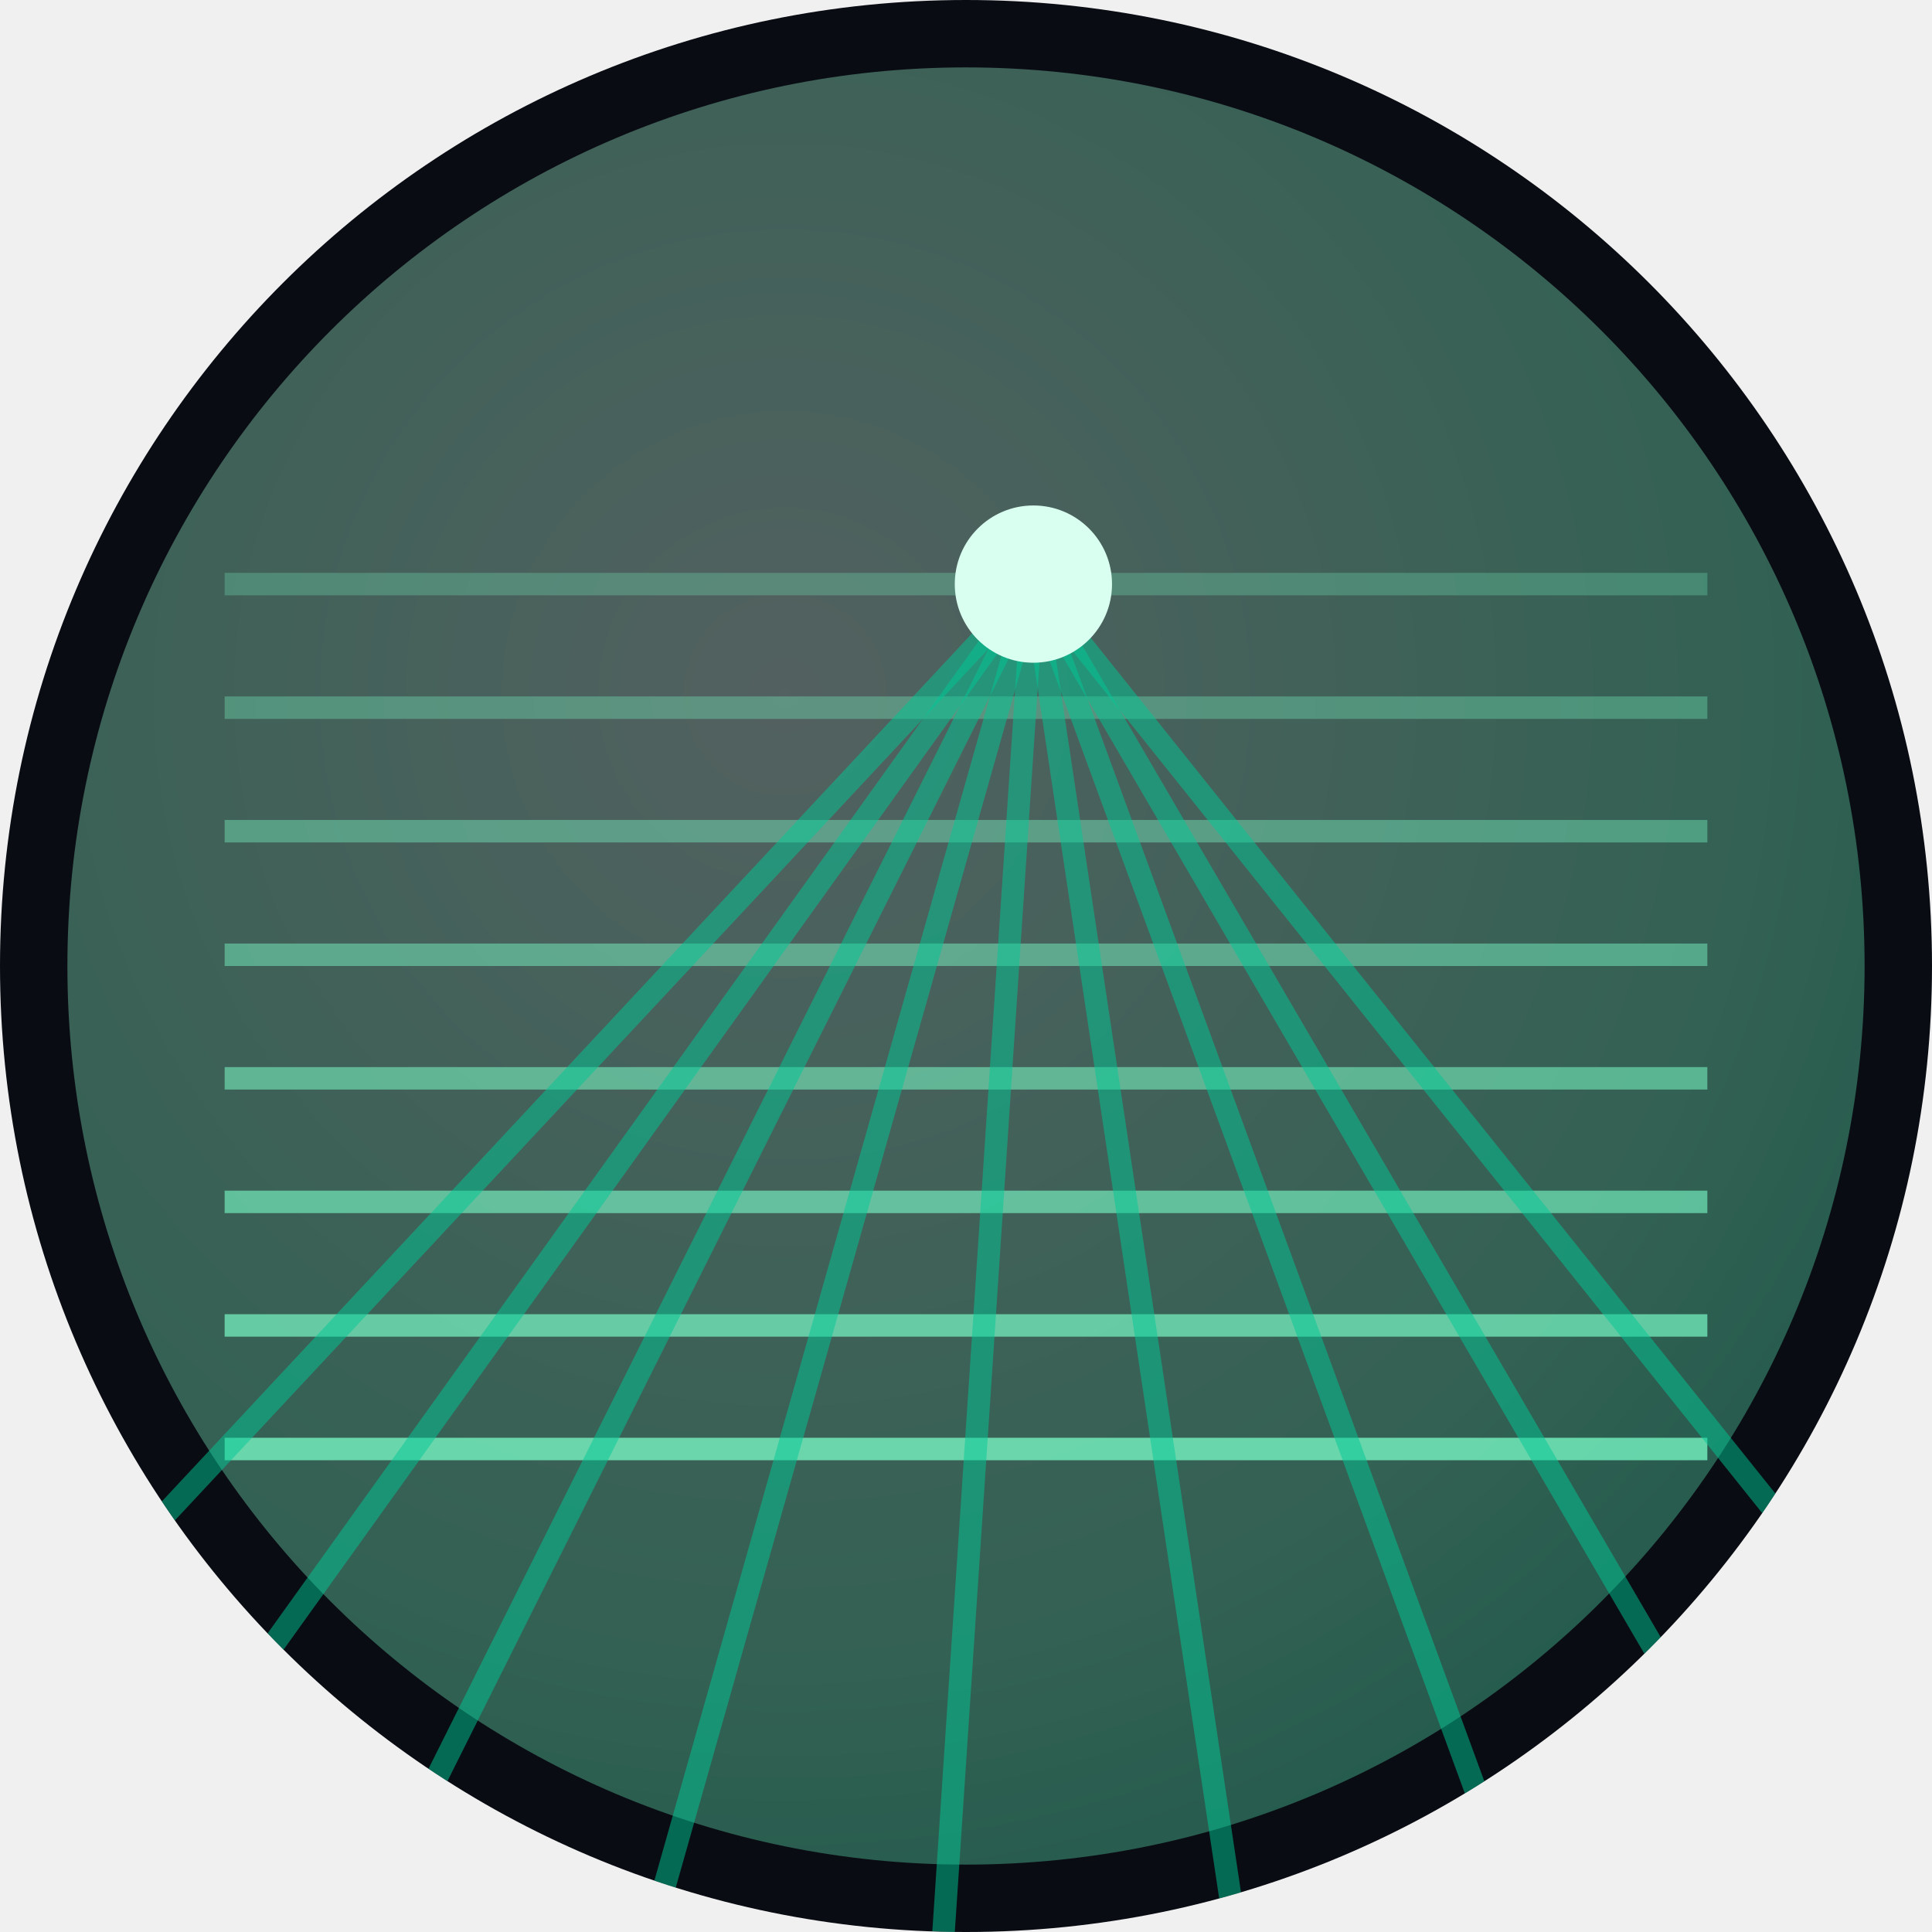
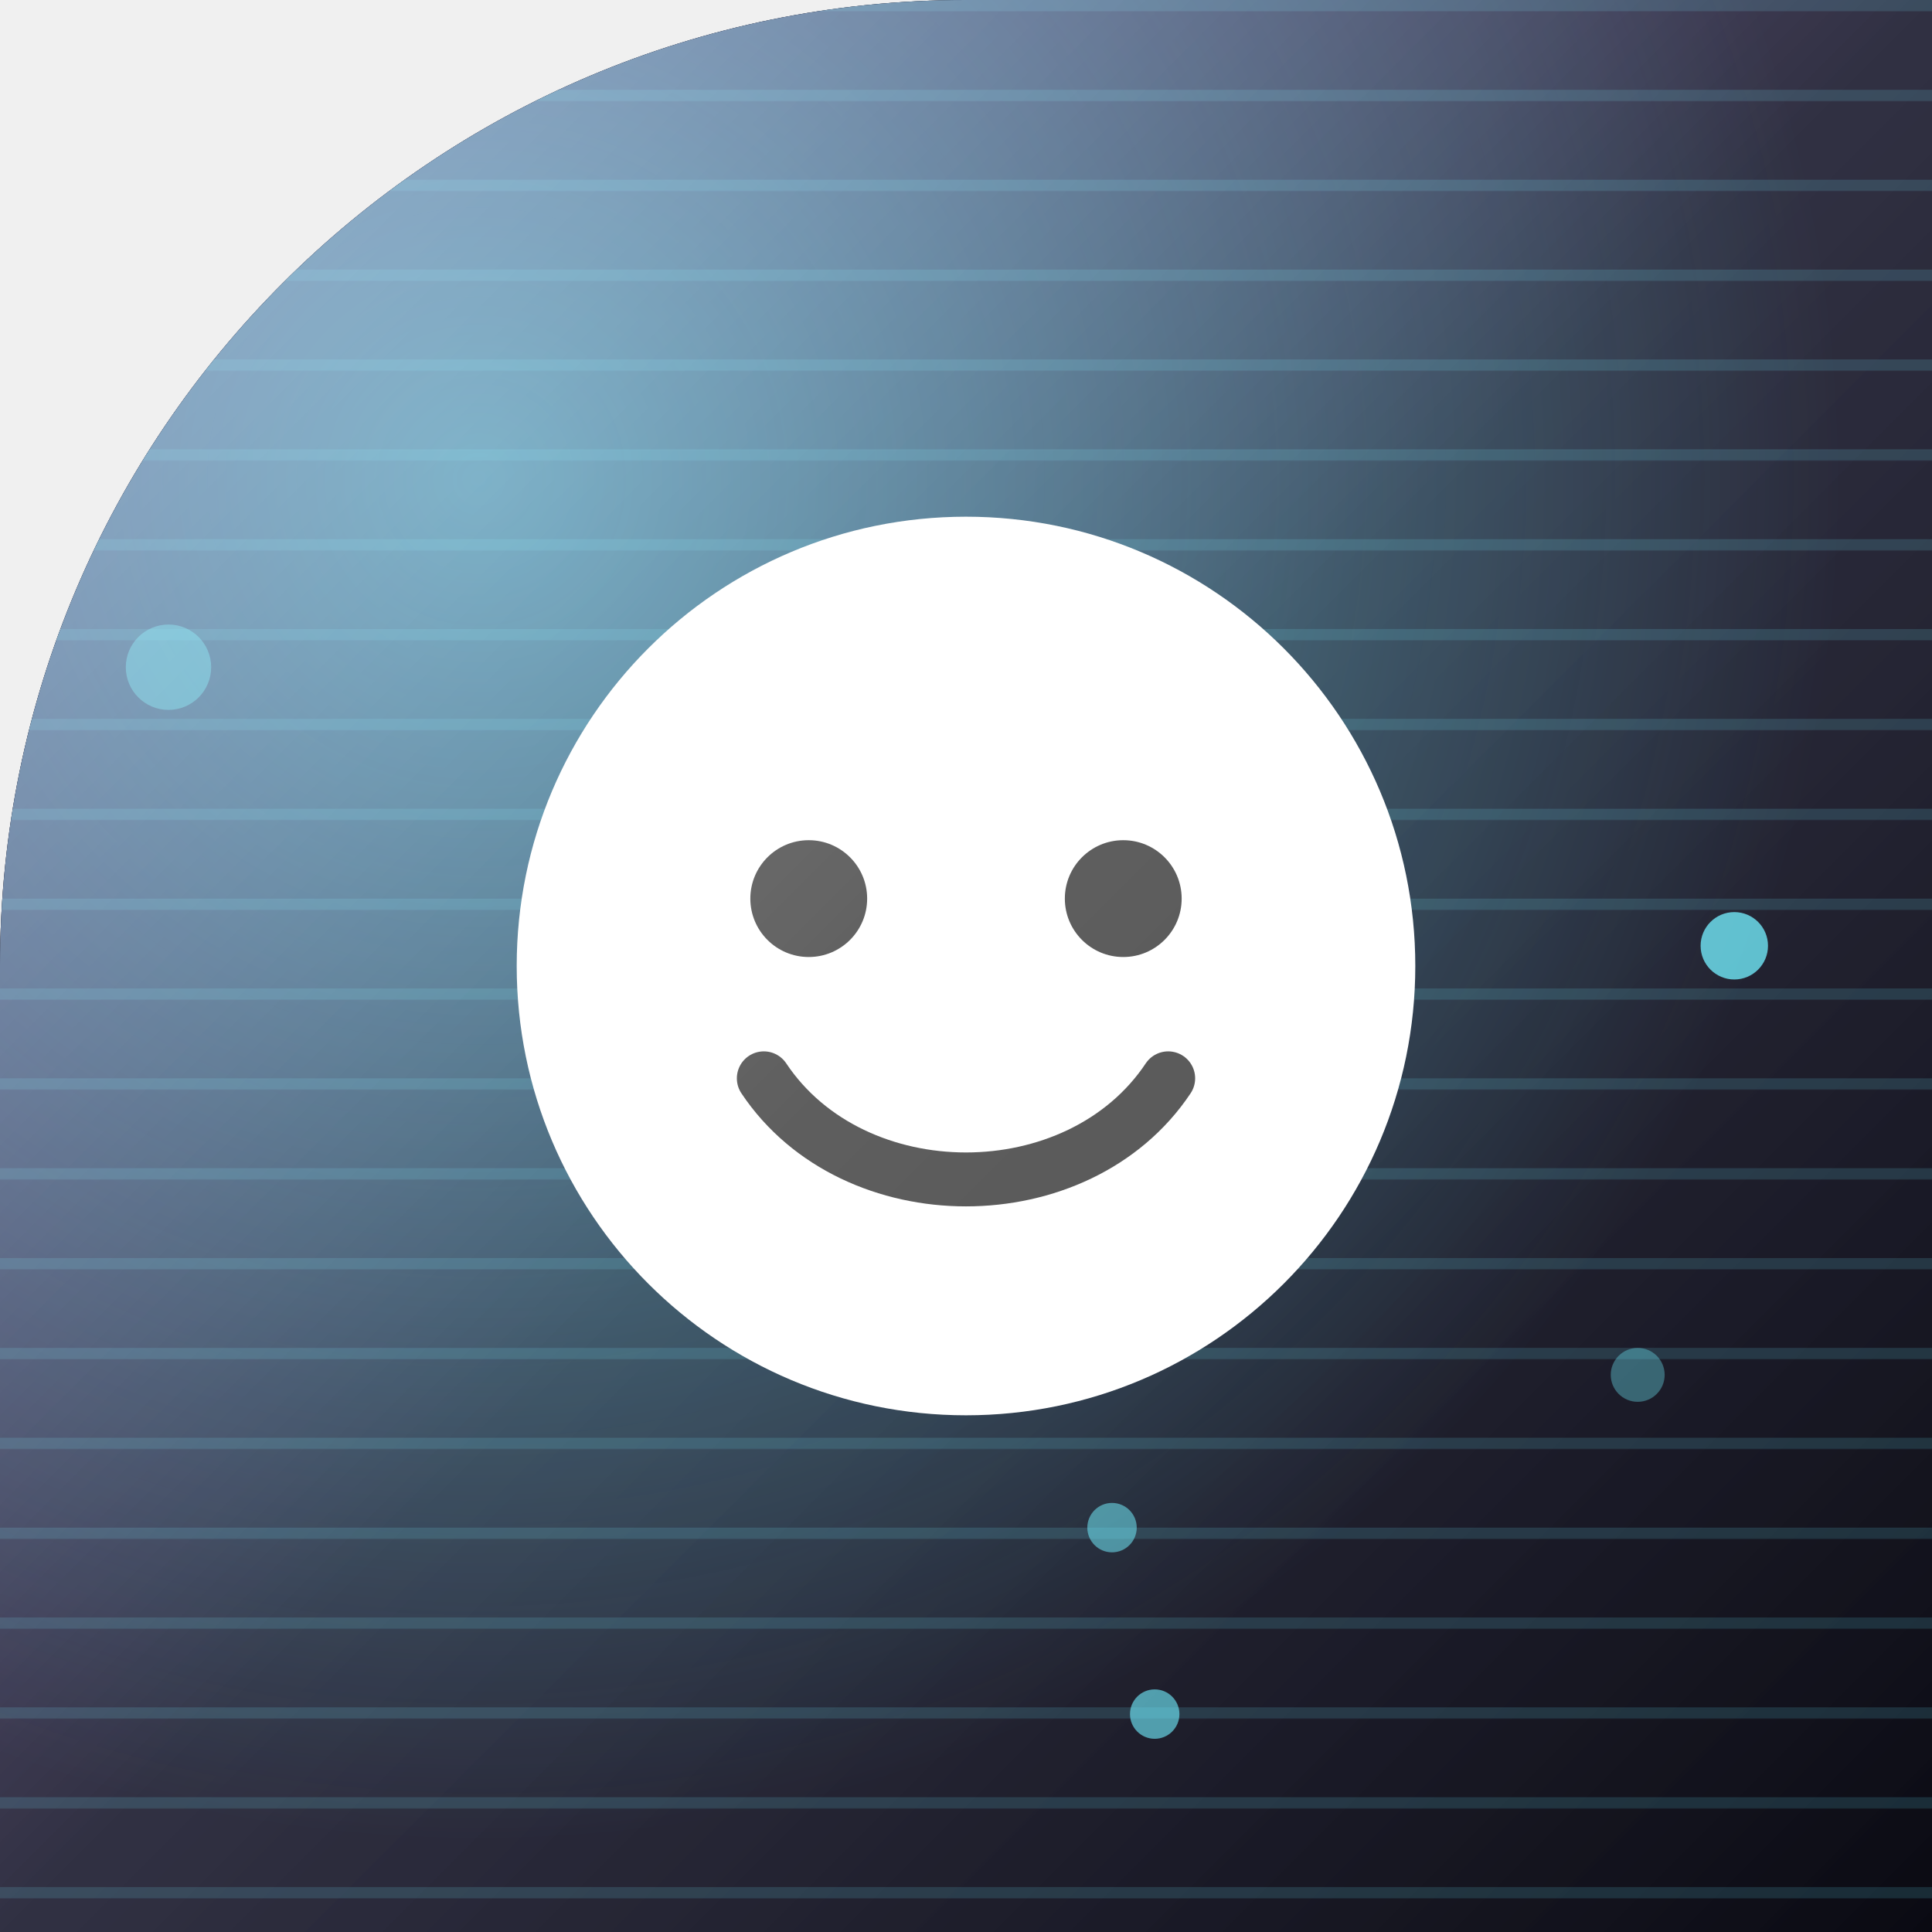
<svg xmlns="http://www.w3.org/2000/svg" width="86" height="86" viewBox="0 0 86 86">
  <defs>
-     <clipPath id="sh">
-       <path d="M 0 0 L 86.0 0 L 86.0 86.0 L 0 86.0 Z M 0 43 A 43.0 43.0 0 0 1 43.0 0.0 L 0 0 Z M 43 0 A 43.0 43.0 0 0 1 86.0 43.0 L 86 0 Z M 43 86 A 43.0 43.0 0 0 1 0.0 43.0 L 0 86 Z M 86 43 A 43.0 43.0 0 0 1 43.0 86.0 L 86 86 Z" fill-rule="evenodd" />
+     <clipPath id="shape" clipPathUnits="userSpaceOnUse">
+       <path d="M 0 0 L 86.0 0 L 86.0 86.0 L 0 86.0 Z M 0 43 A 43.0 43.0 0 0 1 43.0 0.0 L 0 0 Z" clip-rule="evenodd" />
    </clipPath>
-     <linearGradient id="gmain" x1="0" y1="0" x2="1" y2="1">
-       <stop offset="0" stop-color="#7cffcb" />
-       <stop offset="1" stop-color="#00c896" />
+     <linearGradient id="bg" x1="0.00" y1="0.00" x2="1.00" y2="1.00">
+       <stop offset="0.00" stop-color="#3d1d6e" />
+       <stop offset="0.50" stop-color="#1a1a2e" />
+       <stop offset="1.00" stop-color="#0a0a12" />
    </linearGradient>
-     <radialGradient id="grad" cx="0.4" cy="0.35" r="1">
-       <stop offset="0" stop-color="#d9fff0" />
-       <stop offset="0.55" stop-color="#7cffcb" />
-       <stop offset="1" stop-color="#00c896" />
+     <radialGradient id="glow" cx="0.25" cy="0.25" r="0.7">
+       <stop offset="0" stop-color="#67e8f9" stop-opacity="0.60" />
+       <stop offset="1" stop-color="#67e8f9" stop-opacity="0" />
    </radialGradient>
+     <linearGradient id="hi" x1="0" y1="0" x2="1" y2="1">
+       <stop offset="0" stop-color="#ffffff" stop-opacity="0.44" />
+       <stop offset="0.5" stop-color="#ffffff" stop-opacity="0.10" />
+       <stop offset="1" stop-color="#ffffff" stop-opacity="0" />
+     </linearGradient>
+     <pattern id="pt" width="4" height="4" patternUnits="userSpaceOnUse">
+       <line x1="0" y1="0" x2="4" y2="0" stroke="#67e8f9" stroke-opacity="0.15" stroke-width="1.0" />
+     </pattern>
  </defs>
-   <g clip-path="url(#sh)">
-     <rect x="0" y="0" width="86" height="86" fill="#0a0c13" />
-     <g opacity="0.35">
-       <circle cx="43" cy="43" r="40" fill="url(#grad)" />
+   <path d="M 0 0 L 86.0 0 L 86.0 86.0 L 0 86.0 Z M 0 43 A 43.0 43.0 0 0 1 43.0 0.0 L 0 0 Z" fill="#000000" fill-rule="evenodd" />
+   <g clip-path="url(#shape)">
+     <rect width="86" height="86" fill="url(#bg)" />
+     <rect width="86" height="86" fill="url(#glow)" />
+     <rect width="86" height="86" fill="url(#pt)" />
+     <g>
+       <circle cx="49.5" cy="68.0" r="1.1" fill="#67e8f9" opacity="0.54" />
+       <circle cx="72.9" cy="61.2" r="1.2" fill="#67e8f9" opacity="0.36" />
+       <circle cx="77.2" cy="42.1" r="1.5" fill="#67e8f9" opacity="0.79" />
+       <circle cx="51.4" cy="76.3" r="1.1" fill="#67e8f9" opacity="0.63" />
+       <circle cx="7.5" cy="29.7" r="1.9" fill="#67e8f9" opacity="0.43" />
    </g>
-     <line x1="10" y1="26.0" x2="76" y2="26.0" stroke="#7cffcb" stroke-width="1" opacity="0.25" />
-     <line x1="10" y1="31.5" x2="76" y2="31.5" stroke="#7cffcb" stroke-width="1" opacity="0.32" />
-     <line x1="10" y1="37.0" x2="76" y2="37.0" stroke="#7cffcb" stroke-width="1" opacity="0.39" />
-     <line x1="10" y1="42.5" x2="76" y2="42.5" stroke="#7cffcb" stroke-width="1" opacity="0.46" />
-     <line x1="10" y1="48.0" x2="76" y2="48.0" stroke="#7cffcb" stroke-width="1" opacity="0.53" />
-     <line x1="10" y1="53.5" x2="76" y2="53.5" stroke="#7cffcb" stroke-width="1" opacity="0.60" />
-     <line x1="10" y1="59.0" x2="76" y2="59.0" stroke="#7cffcb" stroke-width="1" opacity="0.67" />
-     <line x1="10" y1="64.5" x2="76" y2="64.5" stroke="#7cffcb" stroke-width="1" opacity="0.74" />
-     <line x1="-10" y1="86" x2="46" y2="26" stroke="#00c896" stroke-width="1" opacity="0.5" />
-     <line x1="3" y1="86" x2="46" y2="26" stroke="#00c896" stroke-width="1" opacity="0.5" />
-     <line x1="16" y1="86" x2="46" y2="26" stroke="#00c896" stroke-width="1" opacity="0.5" />
-     <line x1="29" y1="86" x2="46" y2="26" stroke="#00c896" stroke-width="1" opacity="0.5" />
-     <line x1="42" y1="86" x2="46" y2="26" stroke="#00c896" stroke-width="1" opacity="0.5" />
-     <line x1="55" y1="86" x2="46" y2="26" stroke="#00c896" stroke-width="1" opacity="0.5" />
-     <line x1="68" y1="86" x2="46" y2="26" stroke="#00c896" stroke-width="1" opacity="0.5" />
-     <line x1="81" y1="86" x2="46" y2="26" stroke="#00c896" stroke-width="1" opacity="0.5" />
-     <line x1="94" y1="86" x2="46" y2="26" stroke="#00c896" stroke-width="1" opacity="0.5" />
-     <circle cx="46" cy="26" r="3.5" fill="#d9fff0" />
+     <g transform="translate(0 0)">
+       <circle cx="43" cy="43" r="20" fill="#ffffff" />
+       <circle cx="36" cy="40" r="2.6" fill="#000000" fill-opacity="0.7" />
+       <circle cx="50" cy="40" r="2.6" fill="#000000" fill-opacity="0.7" />
+       <path d="M 34 48 C 38 54 48 54 52 48" stroke="#000000" stroke-opacity="0.7" stroke-width="2.4" fill="none" stroke-linecap="round" />
+     </g>
+     <rect width="86" height="86" fill="url(#hi)" />
  </g>
</svg>
